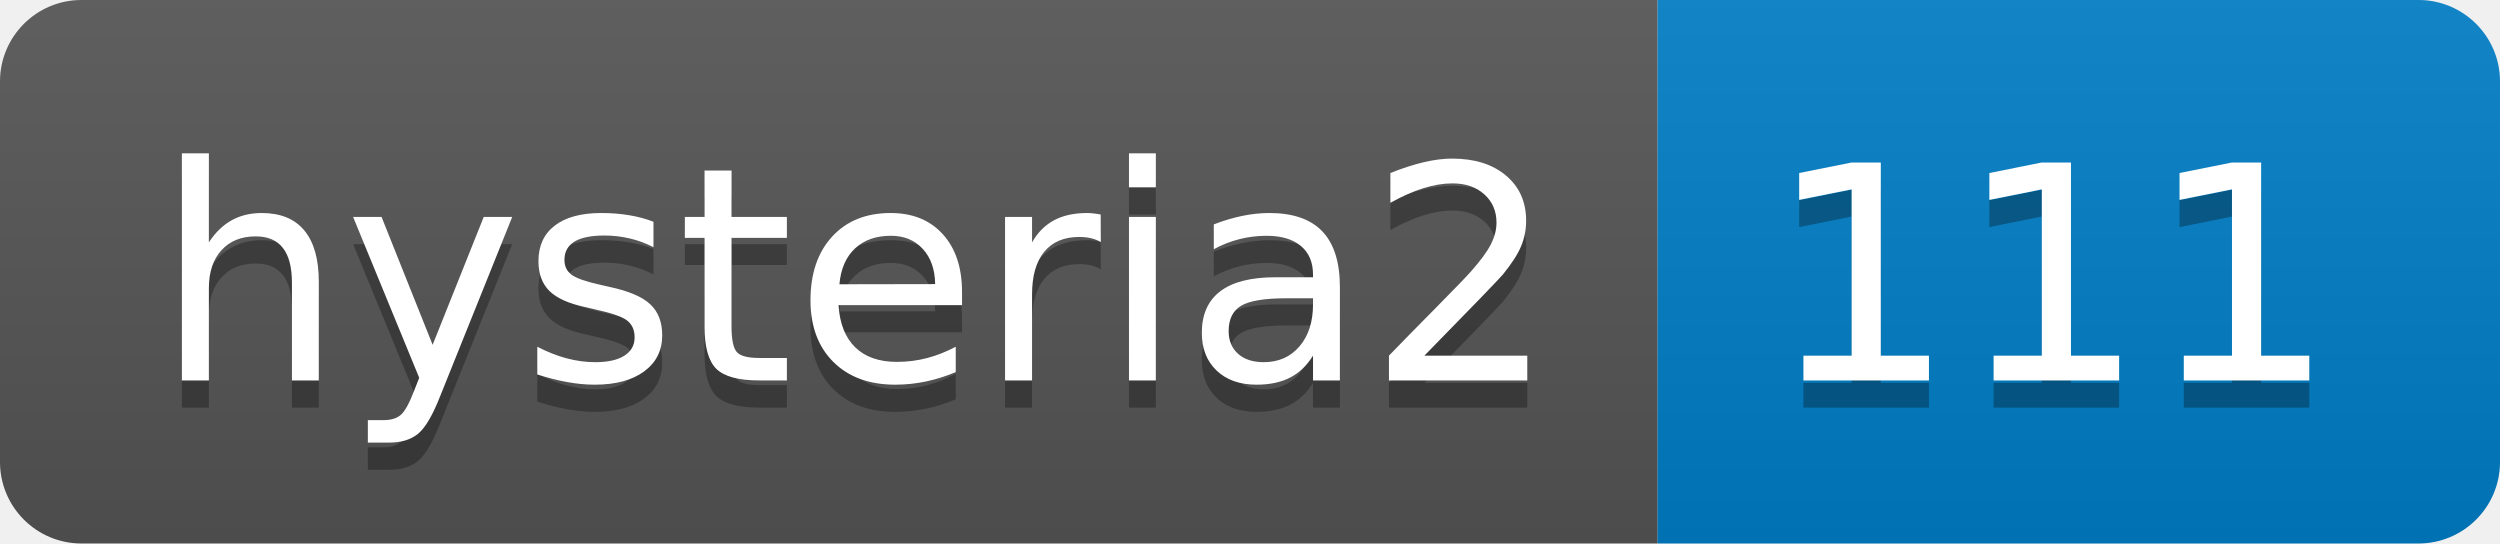
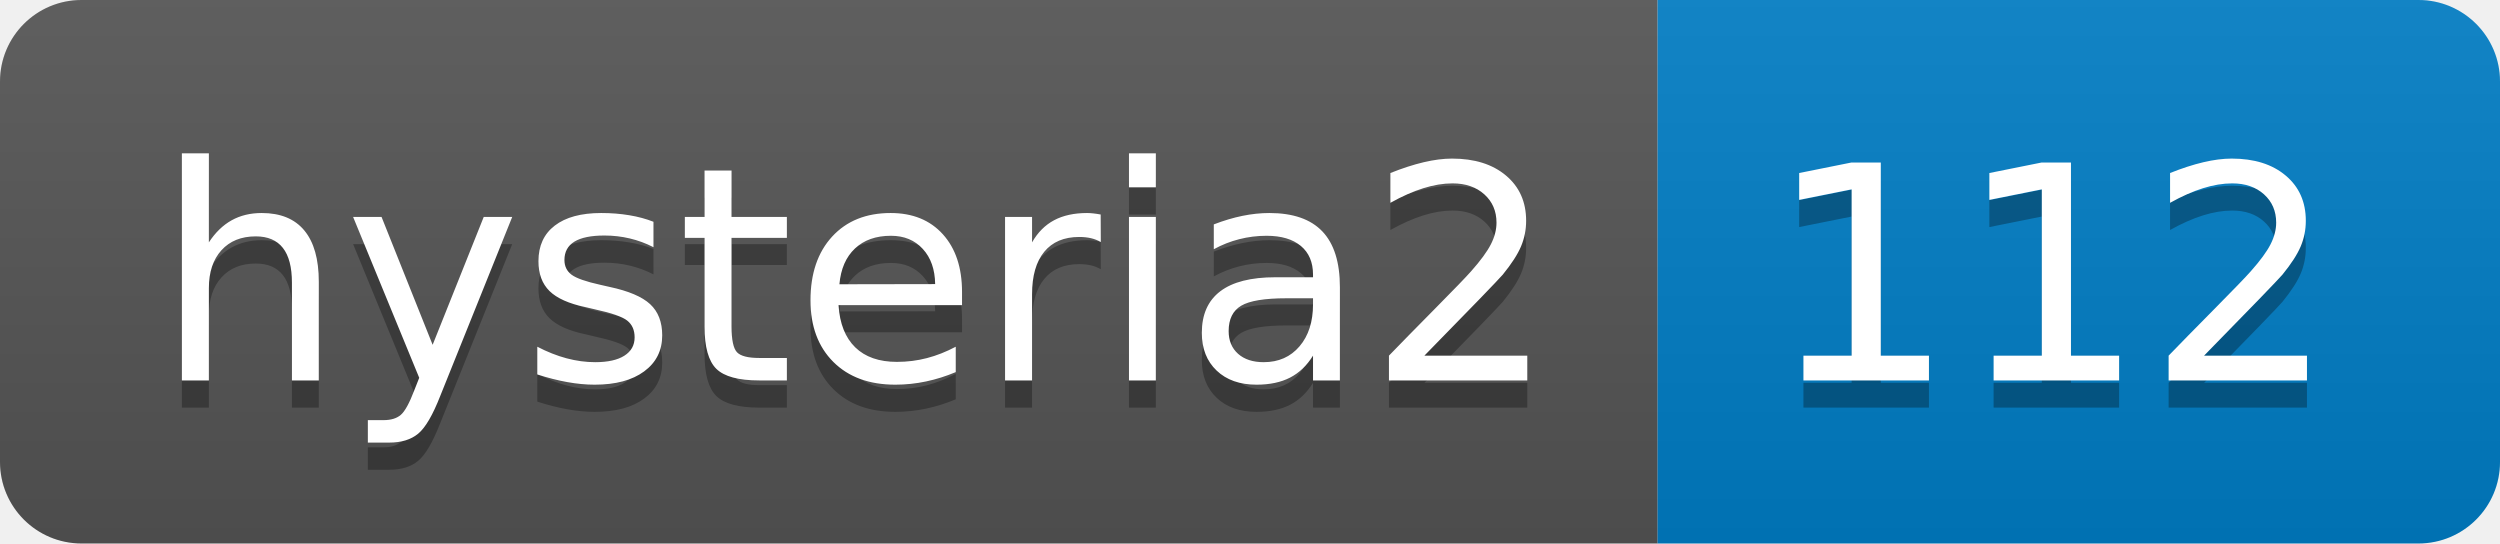
- <svg xmlns="http://www.w3.org/2000/svg" width="92" height="20" role="img" aria-label="hysteria2: 111">
+ <svg xmlns="http://www.w3.org/2000/svg" width="92" height="20" role="img" aria-label="hysteria2: 112">
  <linearGradient id="s" x2="0" y2="100%">
    <stop offset="0" stop-color="#bbb" stop-opacity=".1" />
    <stop offset="1" stop-opacity=".1" />
  </linearGradient>
  <clipPath id="r">
    <rect width="92" height="20" rx="3" fill="#fff" />
  </clipPath>
  <g clip-path="url(#r)">
    <rect width="61" height="20" fill="#555" />
    <rect x="61" width="31" height="20" fill="#007ec6" />
    <rect width="92" height="20" fill="url(#s)" />
  </g>
  <g fill="#fff" text-anchor="middle" font-family="Verdana,Geneva,DejaVu Sans,sans-serif" text-rendering="geometricPrecision" font-size="110">
    <text aria-hidden="true" x="315" y="150" fill="#010101" fill-opacity=".3" transform="scale(.1)" textLength="510">hysteria2</text>
    <text x="315" y="140" transform="scale(.1)" fill="#fff" textLength="510">hysteria2</text>
-     <text aria-hidden="true" x="755" y="150" fill="#010101" fill-opacity=".3" transform="scale(.1)" textLength="210">111</text>
-     <text x="755" y="140" transform="scale(.1)" fill="#fff" textLength="210">111</text>
+     <text aria-hidden="true" x="755" y="150" fill="#010101" fill-opacity=".3" transform="scale(.1)" textLength="210">112</text>
+     <text x="755" y="140" transform="scale(.1)" fill="#fff" textLength="210">112</text>
  </g>
</svg>
